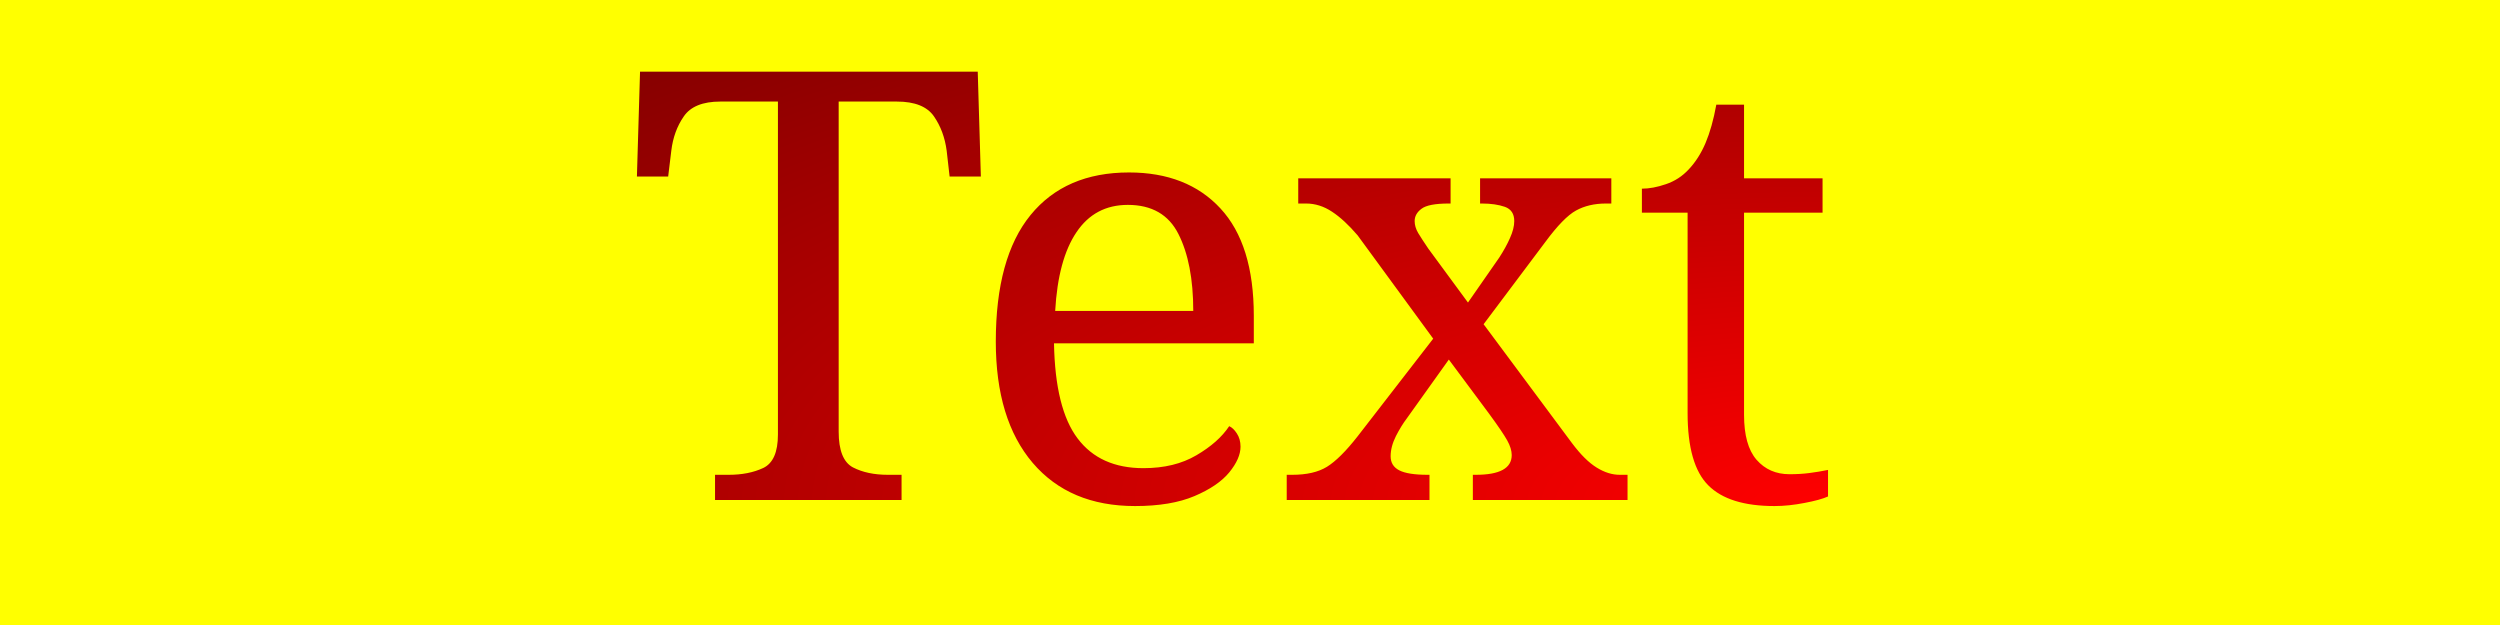
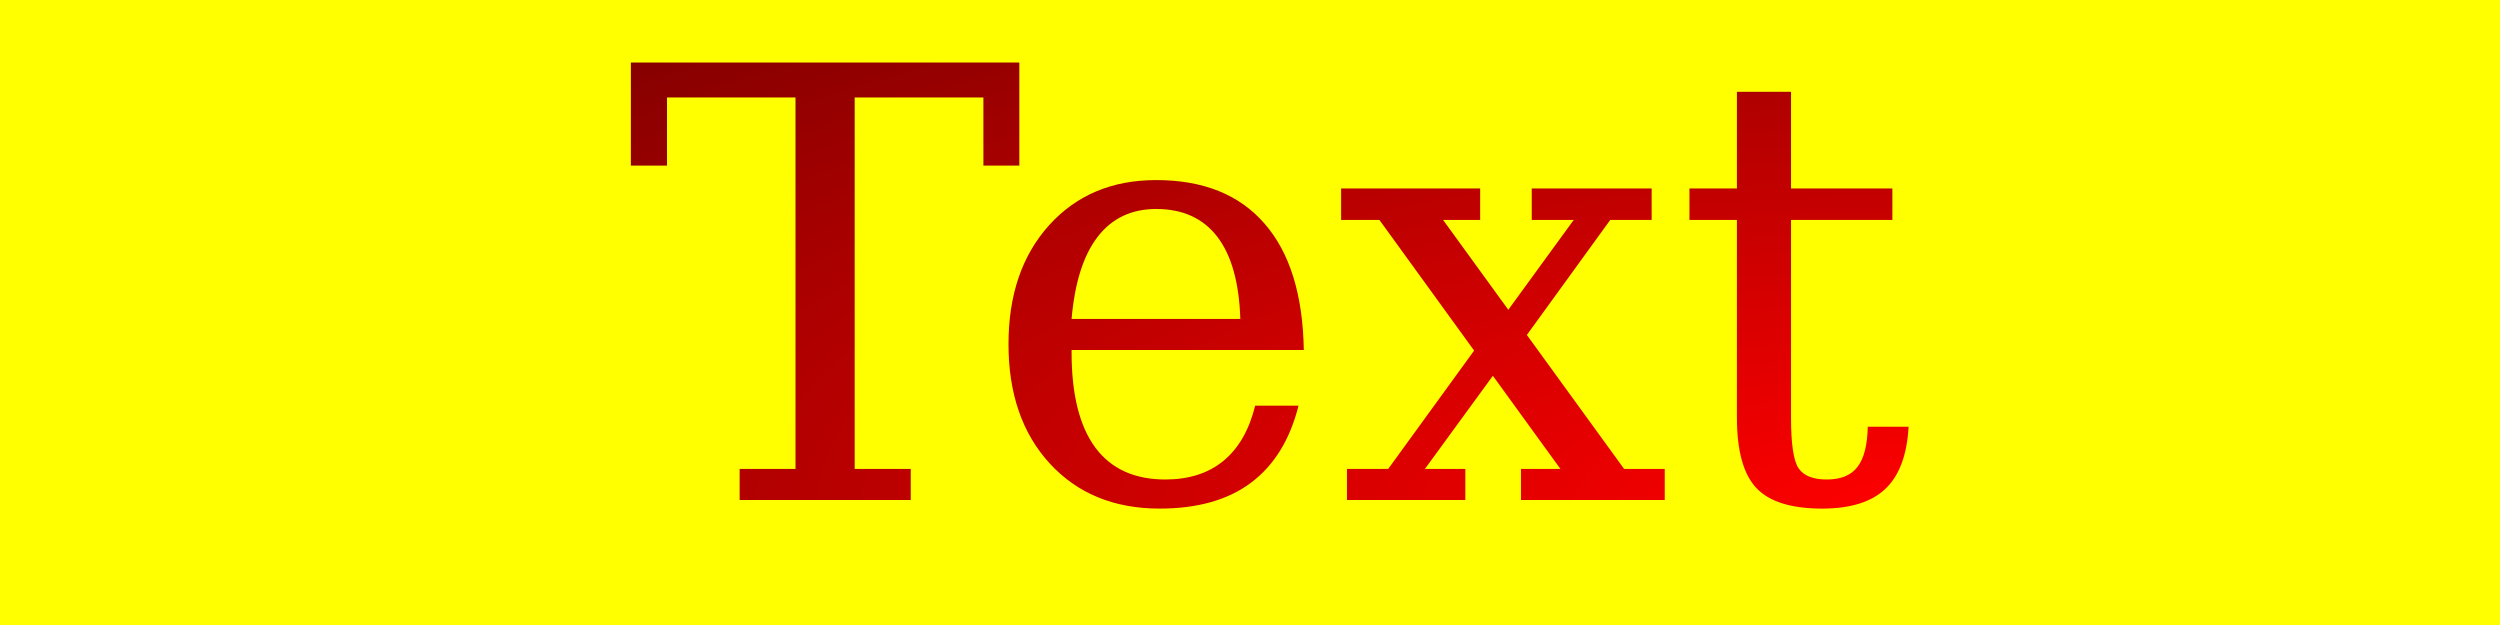
<svg xmlns="http://www.w3.org/2000/svg" width="200" height="50">
  <defs>
    <radialGradient id="svg_2" cx="1" cy="1" r="3">
      <stop offset="0" stop-color="#ff0000" />
      <stop offset="1" stop-color="#000000" />
    </radialGradient>
  </defs>
  <g fill="#ffff00">
    <rect id="svg_1" height="50" width="200" y="0" x="0" />
-     <text x="50" y="40" id="svg_12" font-size="48" font-family="serif" fill="url(#svg_2)">Text</text>
+     <text x="50" y="40" id="svg_12" font-size="48" font-family="DejaVu Serif" fill="url(#svg_2)">Text</text>
  </g>
</svg>
